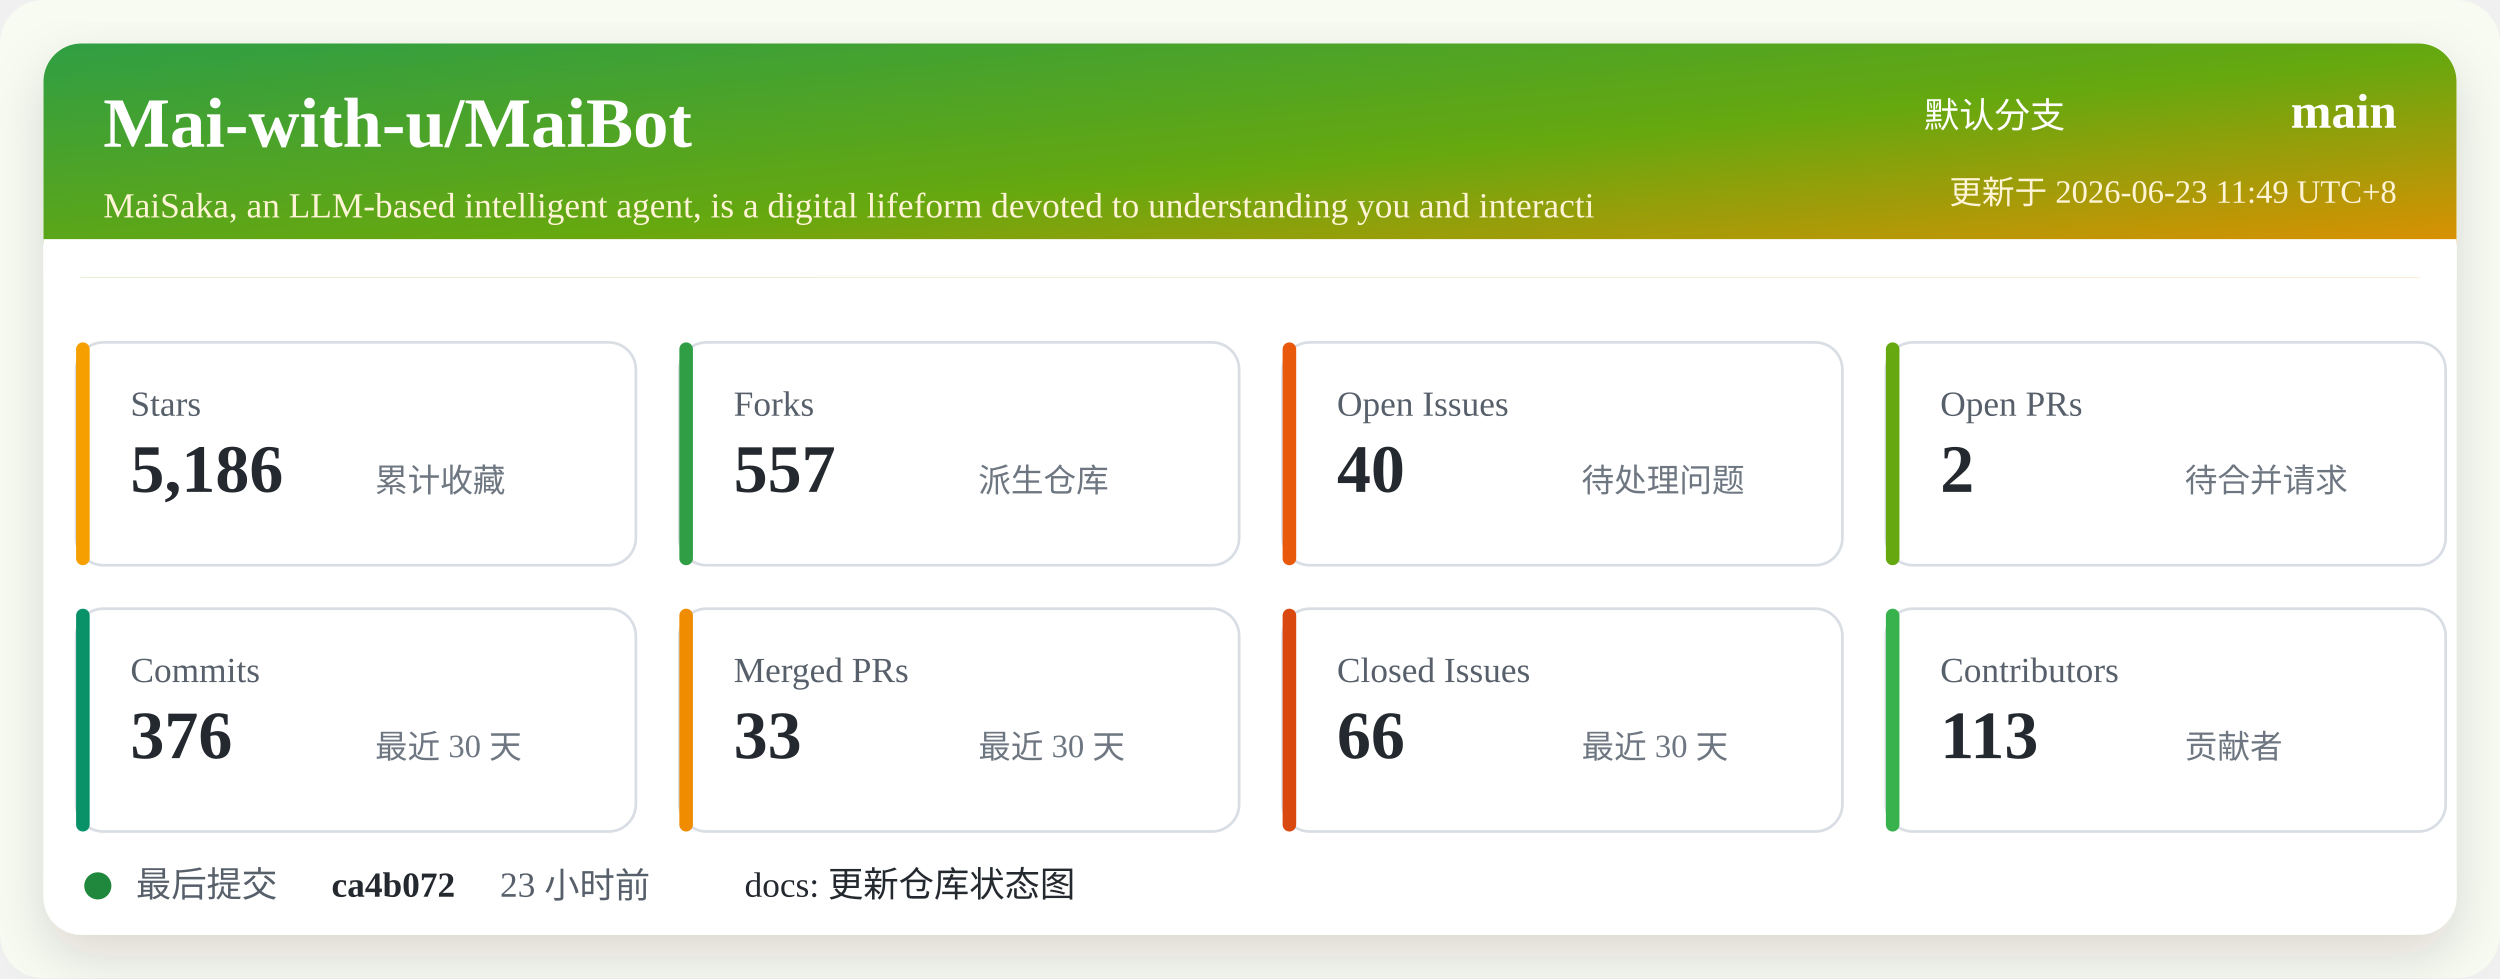
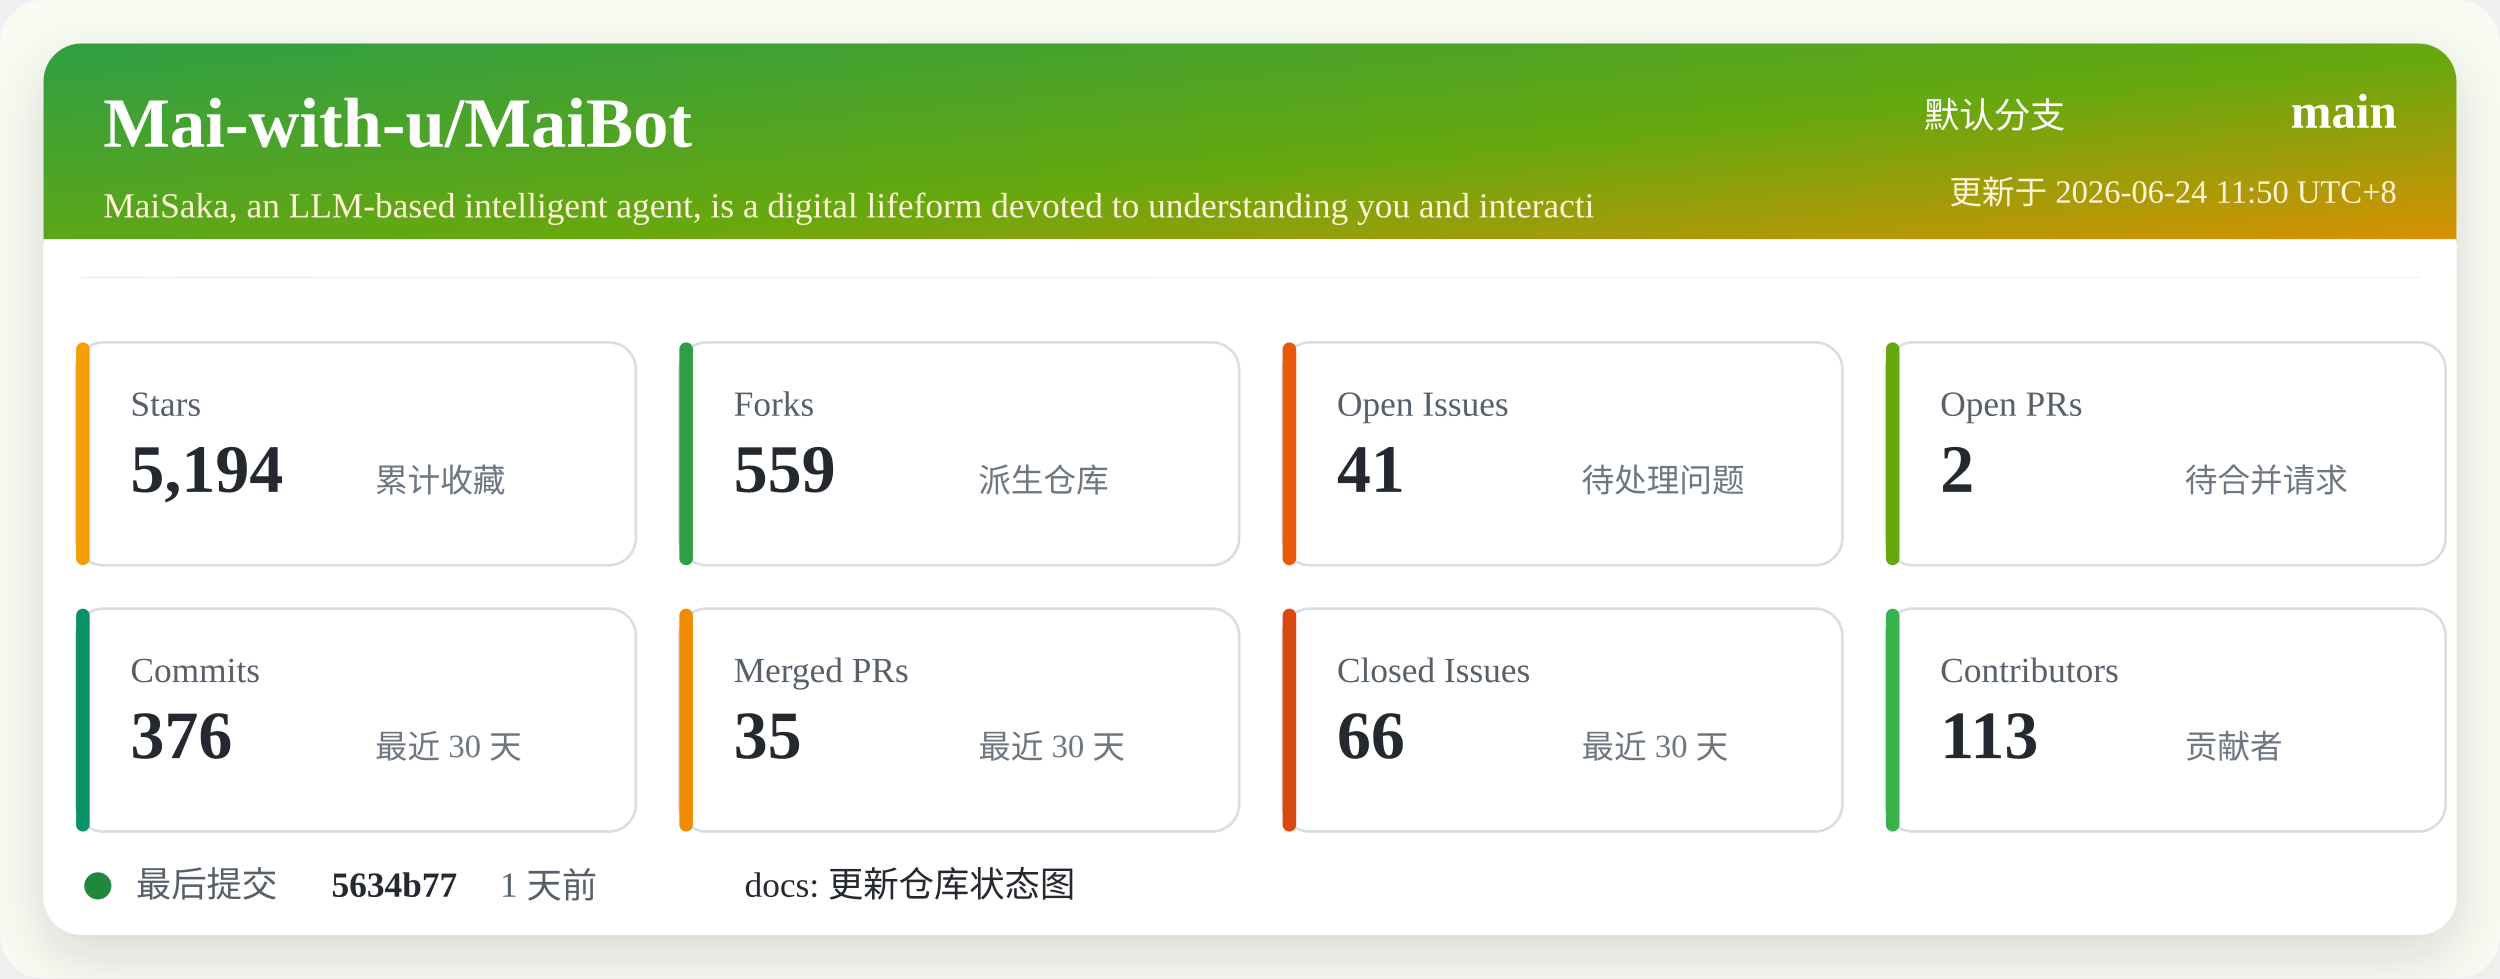
<svg xmlns="http://www.w3.org/2000/svg" width="920" height="360" viewBox="0 0 920 360" role="img" aria-labelledby="title desc">
  <defs>
    <linearGradient id="header" x1="0" x2="1" y1="0" y2="1">
      <stop offset="0%" stop-color="#2f9e44" />
      <stop offset="52%" stop-color="#66a80f" />
      <stop offset="100%" stop-color="#f08c00" />
    </linearGradient>
    <filter id="shadow" x="-5%" y="-5%" width="110%" height="110%">
      <feDropShadow dx="0" dy="8" stdDeviation="10" flood-color="#2b2318" flood-opacity="0.14" />
    </filter>
  </defs>
  <rect width="920" height="360" rx="16" fill="#f7fbf2" />
  <rect x="16" y="16" width="888" height="328" rx="14" fill="#ffffff" filter="url(#shadow)" />
  <rect x="16" y="16" width="888" height="86" rx="14" fill="url(#header)" />
  <path d="M16 88 H904 V102 H16 Z" fill="#ffffff" />
  <text x="38" y="54" fill="#ffffff" font-size="26" font-weight="700">Mai-with-u/MaiBot</text>
  <text x="38" y="80" fill="#fff4d6" font-size="13">MaiSaka, an LLM-based intelligent agent, is a digital lifeform devoted to understanding you and interacti</text>
  <text x="760" y="47" fill="#ffffff" font-size="13" text-anchor="end">默认分支</text>
  <text x="882" y="47" fill="#ffffff" font-size="18" font-weight="700" text-anchor="end">main</text>
-   <text x="882" y="75" fill="#fff4d6" font-size="12" text-anchor="end">更新于 2026-06-23 11:49 UTC+8</text>
+   <text x="882" y="75" fill="#fff4d6" font-size="12" text-anchor="end">更新于 2026-06-24 11:50 UTC+8</text>
  <g transform="translate(28 126)">
    <rect width="206" height="82" rx="10" fill="#ffffff" stroke="#d8dee4" />
    <rect x="0" y="0" width="5" height="82" rx="2.5" fill="#f59f00" />
    <text x="20" y="27" fill="#57606a" font-size="13">Stars</text>
-     <text x="20" y="55" fill="#24292f" font-size="25" font-weight="700">5,186</text>
+     <text x="20" y="55" fill="#24292f" font-size="25" font-weight="700">5,194</text>
    <text x="110" y="55" fill="#6e7781" font-size="12">累计收藏</text>
  </g>
  <g transform="translate(250 126)">
    <rect width="206" height="82" rx="10" fill="#ffffff" stroke="#d8dee4" />
    <rect x="0" y="0" width="5" height="82" rx="2.5" fill="#2f9e44" />
    <text x="20" y="27" fill="#57606a" font-size="13">Forks</text>
-     <text x="20" y="55" fill="#24292f" font-size="25" font-weight="700">557</text>
+     <text x="20" y="55" fill="#24292f" font-size="25" font-weight="700">559</text>
    <text x="110" y="55" fill="#6e7781" font-size="12">派生仓库</text>
  </g>
  <g transform="translate(472 126)">
    <rect width="206" height="82" rx="10" fill="#ffffff" stroke="#d8dee4" />
    <rect x="0" y="0" width="5" height="82" rx="2.5" fill="#e8590c" />
    <text x="20" y="27" fill="#57606a" font-size="13">Open Issues</text>
-     <text x="20" y="55" fill="#24292f" font-size="25" font-weight="700">40</text>
+     <text x="20" y="55" fill="#24292f" font-size="25" font-weight="700">41</text>
    <text x="110" y="55" fill="#6e7781" font-size="12">待处理问题</text>
  </g>
  <g transform="translate(694 126)">
    <rect width="206" height="82" rx="10" fill="#ffffff" stroke="#d8dee4" />
    <rect x="0" y="0" width="5" height="82" rx="2.5" fill="#66a80f" />
    <text x="20" y="27" fill="#57606a" font-size="13">Open PRs</text>
    <text x="20" y="55" fill="#24292f" font-size="25" font-weight="700">2</text>
    <text x="110" y="55" fill="#6e7781" font-size="12">待合并请求</text>
  </g>
  <g transform="translate(28 224)">
    <rect width="206" height="82" rx="10" fill="#ffffff" stroke="#d8dee4" />
    <rect x="0" y="0" width="5" height="82" rx="2.5" fill="#099268" />
    <text x="20" y="27" fill="#57606a" font-size="13">Commits</text>
    <text x="20" y="55" fill="#24292f" font-size="25" font-weight="700">376</text>
    <text x="110" y="55" fill="#6e7781" font-size="12">最近 30 天</text>
  </g>
  <g transform="translate(250 224)">
    <rect width="206" height="82" rx="10" fill="#ffffff" stroke="#d8dee4" />
    <rect x="0" y="0" width="5" height="82" rx="2.5" fill="#f08c00" />
    <text x="20" y="27" fill="#57606a" font-size="13">Merged PRs</text>
-     <text x="20" y="55" fill="#24292f" font-size="25" font-weight="700">33</text>
+     <text x="20" y="55" fill="#24292f" font-size="25" font-weight="700">35</text>
    <text x="110" y="55" fill="#6e7781" font-size="12">最近 30 天</text>
  </g>
  <g transform="translate(472 224)">
    <rect width="206" height="82" rx="10" fill="#ffffff" stroke="#d8dee4" />
    <rect x="0" y="0" width="5" height="82" rx="2.5" fill="#d9480f" />
    <text x="20" y="27" fill="#57606a" font-size="13">Closed Issues</text>
    <text x="20" y="55" fill="#24292f" font-size="25" font-weight="700">66</text>
    <text x="110" y="55" fill="#6e7781" font-size="12">最近 30 天</text>
  </g>
  <g transform="translate(694 224)">
    <rect width="206" height="82" rx="10" fill="#ffffff" stroke="#d8dee4" />
    <rect x="0" y="0" width="5" height="82" rx="2.5" fill="#37b24d" />
    <text x="20" y="27" fill="#57606a" font-size="13">Contributors</text>
    <text x="20" y="55" fill="#24292f" font-size="25" font-weight="700">113</text>
    <text x="110" y="55" fill="#6e7781" font-size="12">贡献者</text>
  </g>
  <g transform="translate(28 318)">
    <circle cx="8" cy="8" r="5" fill="#1f883d" />
    <text x="22" y="12" fill="#57606a" font-size="13">最后提交</text>
-     <text x="94" y="12" fill="#24292f" font-size="13" font-weight="700">ca4b072</text>
-     <text x="156" y="12" fill="#57606a" font-size="13">23 小时前</text>
+     <text x="94" y="12" fill="#24292f" font-size="13" font-weight="700">5634b77</text>
+     <text x="156" y="12" fill="#57606a" font-size="13">1 天前</text>
    <text x="246" y="12" fill="#24292f" font-size="13">docs: 更新仓库状态图</text>
  </g>
</svg>
